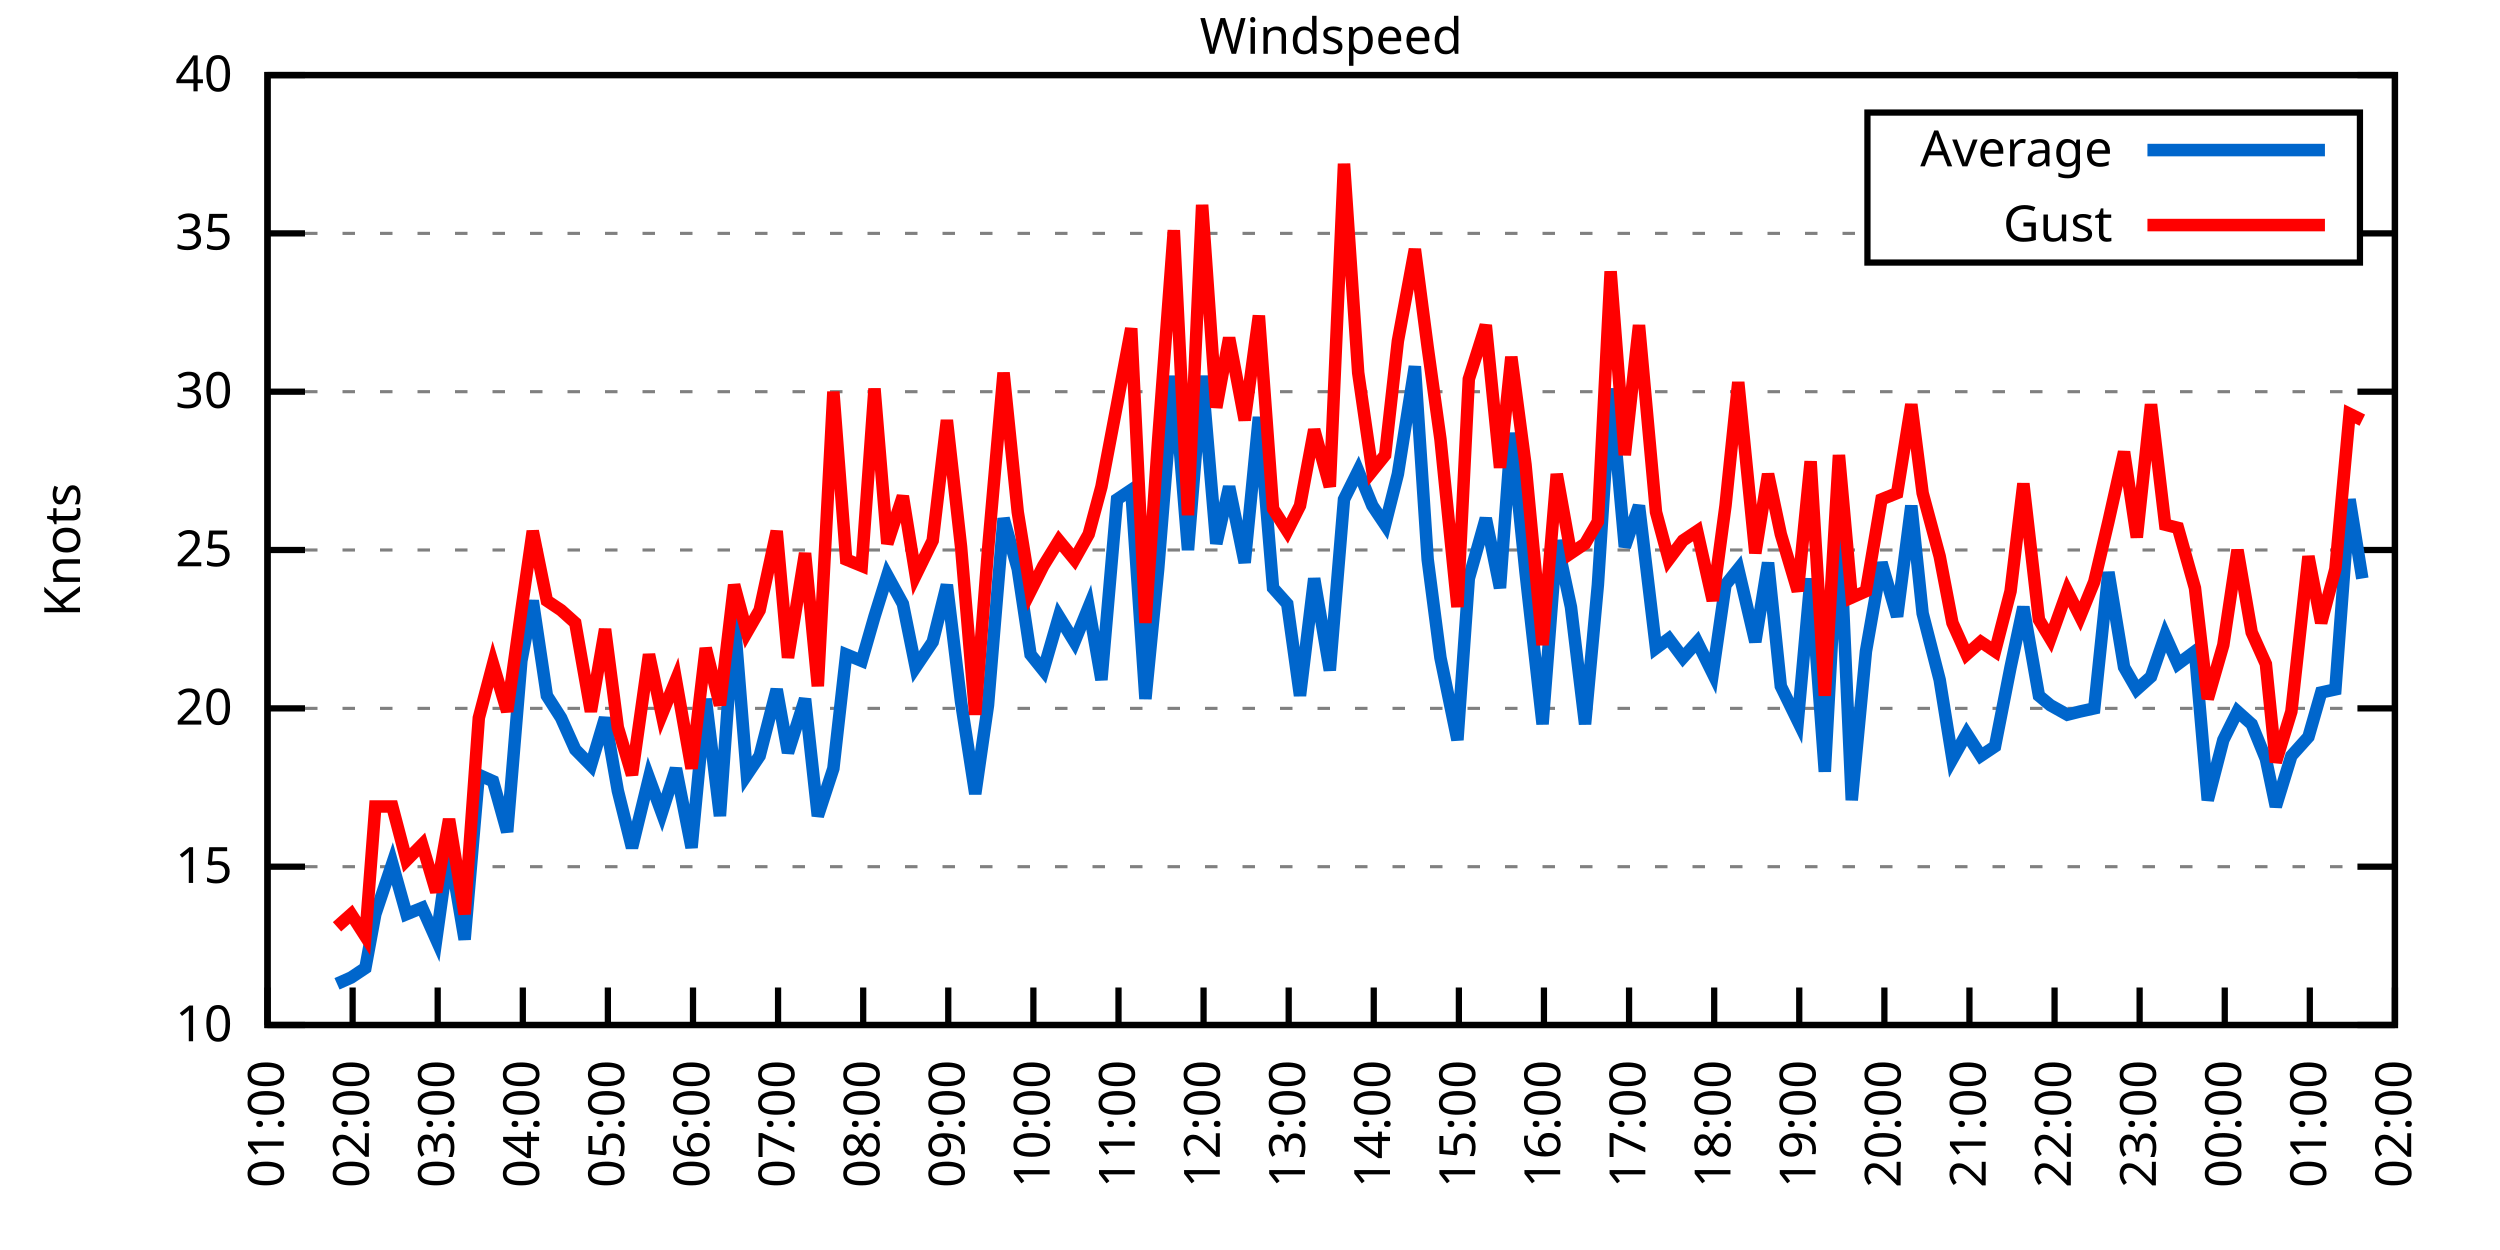
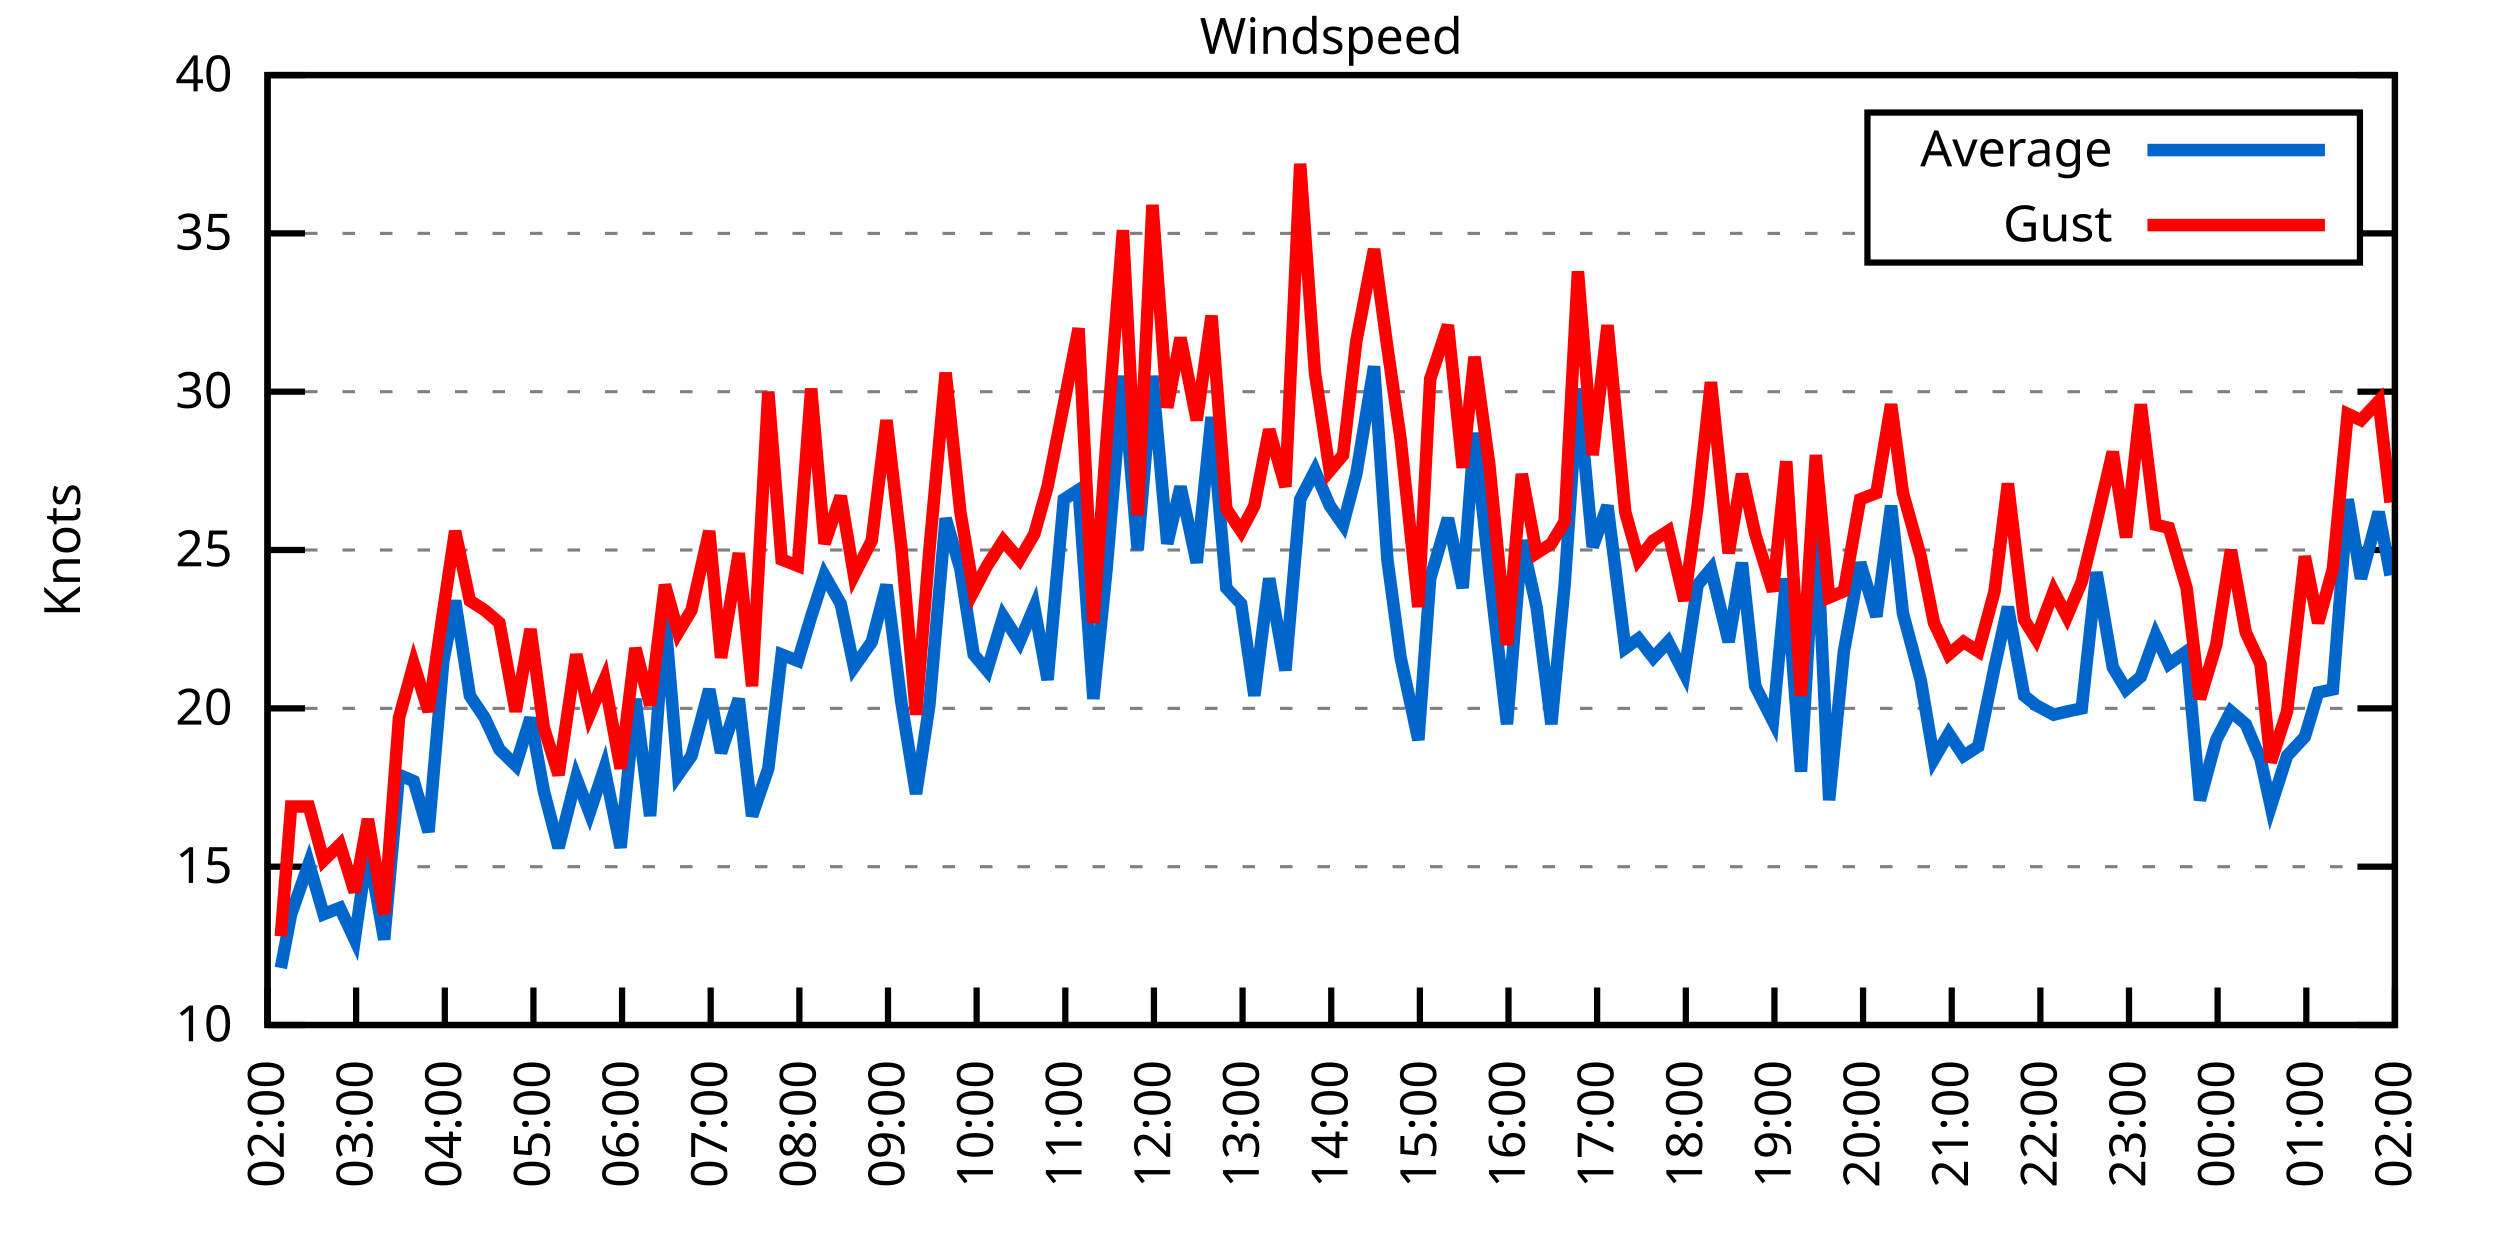
<svg xmlns="http://www.w3.org/2000/svg" xmlns:xlink="http://www.w3.org/1999/xlink" width="400" height="200" viewBox="0 0 400 200">
  <g id="gnuplot_canvas">
    <rect x="0" y="0" width="400" height="200" fill="none" />
    <defs>
      <circle id="gpDot" r="0.5" stroke-width="0.5" stroke="currentColor" />
      <path id="gpPt0" stroke-width="0.333" stroke="currentColor" d="M-1,0 h2 M0,-1 v2" />
      <path id="gpPt1" stroke-width="0.333" stroke="currentColor" d="M-1,-1 L1,1 M1,-1 L-1,1" />
      <path id="gpPt2" stroke-width="0.333" stroke="currentColor" d="M-1,0 L1,0 M0,-1 L0,1 M-1,-1 L1,1 M-1,1 L1,-1" />
      <rect id="gpPt3" stroke-width="0.333" stroke="currentColor" x="-1" y="-1" width="2" height="2" />
      <rect id="gpPt4" stroke-width="0.333" stroke="currentColor" fill="currentColor" x="-1" y="-1" width="2" height="2" />
      <circle id="gpPt5" stroke-width="0.333" stroke="currentColor" cx="0" cy="0" r="1" />
      <use xlink:href="#gpPt5" id="gpPt6" fill="currentColor" stroke="none" />
      <path id="gpPt7" stroke-width="0.333" stroke="currentColor" d="M0,-1.33 L-1.33,0.67 L1.33,0.67 z" />
      <use xlink:href="#gpPt7" id="gpPt8" fill="currentColor" stroke="none" />
      <use xlink:href="#gpPt7" id="gpPt9" stroke="currentColor" transform="rotate(180)" />
      <use xlink:href="#gpPt9" id="gpPt10" fill="currentColor" stroke="none" />
      <use xlink:href="#gpPt3" id="gpPt11" stroke="currentColor" transform="rotate(45)" />
      <use xlink:href="#gpPt11" id="gpPt12" fill="currentColor" stroke="none" />
      <path id="gpPt13" stroke-width="0.333" stroke="currentColor" d="M0,1.330 L1.265,0.411 L0.782,-1.067 L-0.782,-1.076 L-1.265,0.411 z" />
      <use xlink:href="#gpPt13" id="gpPt14" fill="currentColor" stroke="none" />
      <filter id="textbox" filterUnits="objectBoundingBox" x="0" y="0" height="1" width="1">
        <feFlood flood-color="white" flood-opacity="1" result="bgnd" />
        <feComposite in="SourceGraphic" in2="bgnd" operator="atop" />
      </filter>
      <filter id="greybox" filterUnits="objectBoundingBox" x="0" y="0" height="1" width="1">
        <feFlood flood-color="lightgrey" flood-opacity="1" result="grey" />
        <feComposite in="SourceGraphic" in2="grey" operator="atop" />
      </filter>
    </defs>
    <g fill="none" color="white" stroke="currentColor" stroke-width="1.00" stroke-linecap="butt" stroke-linejoin="miter">
</g>
    <g fill="none" color="black" stroke="currentColor" stroke-width="1.00" stroke-linecap="butt" stroke-linejoin="miter">
      <g stroke="none" shape-rendering="crispEdges">
        <polygon fill="rgb(255, 255, 255)" points="42.80,164.00 383.18,164.00 383.18,12.02 42.80,12.02 " />
      </g>
    </g>
    <g fill="none" color="black" stroke="currentColor" stroke-width="1.00" stroke-linecap="butt" stroke-linejoin="miter">
</g>
    <g fill="none" color="black" stroke="black" stroke-width="0.50" stroke-linecap="butt" stroke-linejoin="miter">
</g>
    <g fill="none" color="gray" stroke="currentColor" stroke-width="0.50" stroke-linecap="butt" stroke-linejoin="miter">
      <path stroke="gray" stroke-dasharray="2,4" class="gridline" d="M42.80,164.00 L383.19,164.00  " />
    </g>
    <g fill="none" color="gray" stroke="gray" stroke-width="1.00" stroke-linecap="butt" stroke-linejoin="miter">
</g>
    <g fill="none" color="black" stroke="currentColor" stroke-width="1.00" stroke-linecap="butt" stroke-linejoin="miter">
      <path stroke="black" d="M42.80,164.00 L48.80,164.00 M383.19,164.00 L377.19,164.00  " />
      <g transform="translate(37.20,166.60)" stroke="none" fill="black" font-family="Sans" font-size="8.00" text-anchor="end">
        <text>
          <tspan font-family="Sans"> 10</tspan>
        </text>
      </g>
    </g>
    <g fill="none" color="black" stroke="currentColor" stroke-width="1.00" stroke-linecap="butt" stroke-linejoin="miter">
</g>
    <g fill="none" color="black" stroke="black" stroke-width="0.50" stroke-linecap="butt" stroke-linejoin="miter">
</g>
    <g fill="none" color="gray" stroke="currentColor" stroke-width="0.50" stroke-linecap="butt" stroke-linejoin="miter">
      <path stroke="gray" stroke-dasharray="2,4" class="gridline" d="M42.80,138.67 L383.19,138.67  " />
    </g>
    <g fill="none" color="gray" stroke="gray" stroke-width="1.00" stroke-linecap="butt" stroke-linejoin="miter">
</g>
    <g fill="none" color="black" stroke="currentColor" stroke-width="1.00" stroke-linecap="butt" stroke-linejoin="miter">
      <path stroke="black" d="M42.80,138.67 L48.80,138.67 M383.19,138.67 L377.19,138.67  " />
      <g transform="translate(37.20,141.27)" stroke="none" fill="black" font-family="Sans" font-size="8.00" text-anchor="end">
        <text>
          <tspan font-family="Sans"> 15</tspan>
        </text>
      </g>
    </g>
    <g fill="none" color="black" stroke="currentColor" stroke-width="1.00" stroke-linecap="butt" stroke-linejoin="miter">
</g>
    <g fill="none" color="black" stroke="black" stroke-width="0.50" stroke-linecap="butt" stroke-linejoin="miter">
</g>
    <g fill="none" color="gray" stroke="currentColor" stroke-width="0.50" stroke-linecap="butt" stroke-linejoin="miter">
      <path stroke="gray" stroke-dasharray="2,4" class="gridline" d="M42.80,113.34 L383.19,113.34  " />
    </g>
    <g fill="none" color="gray" stroke="gray" stroke-width="1.00" stroke-linecap="butt" stroke-linejoin="miter">
</g>
    <g fill="none" color="black" stroke="currentColor" stroke-width="1.00" stroke-linecap="butt" stroke-linejoin="miter">
      <path stroke="black" d="M42.80,113.34 L48.80,113.34 M383.19,113.34 L377.19,113.34  " />
      <g transform="translate(37.20,115.94)" stroke="none" fill="black" font-family="Sans" font-size="8.00" text-anchor="end">
        <text>
          <tspan font-family="Sans"> 20</tspan>
        </text>
      </g>
    </g>
    <g fill="none" color="black" stroke="currentColor" stroke-width="1.00" stroke-linecap="butt" stroke-linejoin="miter">
</g>
    <g fill="none" color="black" stroke="black" stroke-width="0.50" stroke-linecap="butt" stroke-linejoin="miter">
</g>
    <g fill="none" color="gray" stroke="currentColor" stroke-width="0.50" stroke-linecap="butt" stroke-linejoin="miter">
      <path stroke="gray" stroke-dasharray="2,4" class="gridline" d="M42.80,88.00 L383.19,88.00  " />
    </g>
    <g fill="none" color="gray" stroke="gray" stroke-width="1.00" stroke-linecap="butt" stroke-linejoin="miter">
</g>
    <g fill="none" color="black" stroke="currentColor" stroke-width="1.00" stroke-linecap="butt" stroke-linejoin="miter">
      <path stroke="black" d="M42.80,88.00 L48.80,88.00 M383.19,88.00 L377.19,88.00  " />
      <g transform="translate(37.20,90.60)" stroke="none" fill="black" font-family="Sans" font-size="8.00" text-anchor="end">
        <text>
          <tspan font-family="Sans"> 25</tspan>
        </text>
      </g>
    </g>
    <g fill="none" color="black" stroke="currentColor" stroke-width="1.00" stroke-linecap="butt" stroke-linejoin="miter">
</g>
    <g fill="none" color="black" stroke="black" stroke-width="0.50" stroke-linecap="butt" stroke-linejoin="miter">
</g>
    <g fill="none" color="gray" stroke="currentColor" stroke-width="0.50" stroke-linecap="butt" stroke-linejoin="miter">
      <path stroke="gray" stroke-dasharray="2,4" class="gridline" d="M42.80,62.67 L383.19,62.67  " />
    </g>
    <g fill="none" color="gray" stroke="gray" stroke-width="1.00" stroke-linecap="butt" stroke-linejoin="miter">
</g>
    <g fill="none" color="black" stroke="currentColor" stroke-width="1.00" stroke-linecap="butt" stroke-linejoin="miter">
      <path stroke="black" d="M42.80,62.67 L48.80,62.67 M383.19,62.67 L377.19,62.67  " />
      <g transform="translate(37.20,65.27)" stroke="none" fill="black" font-family="Sans" font-size="8.00" text-anchor="end">
        <text>
          <tspan font-family="Sans"> 30</tspan>
        </text>
      </g>
    </g>
    <g fill="none" color="black" stroke="currentColor" stroke-width="1.00" stroke-linecap="butt" stroke-linejoin="miter">
</g>
    <g fill="none" color="black" stroke="black" stroke-width="0.50" stroke-linecap="butt" stroke-linejoin="miter">
</g>
    <g fill="none" color="gray" stroke="currentColor" stroke-width="0.50" stroke-linecap="butt" stroke-linejoin="miter">
      <path stroke="gray" stroke-dasharray="2,4" class="gridline" d="M42.80,37.34 L298.79,37.34 M377.59,37.34 L383.19,37.34  " />
    </g>
    <g fill="none" color="gray" stroke="gray" stroke-width="1.00" stroke-linecap="butt" stroke-linejoin="miter">
</g>
    <g fill="none" color="black" stroke="currentColor" stroke-width="1.00" stroke-linecap="butt" stroke-linejoin="miter">
      <path stroke="black" d="M42.80,37.34 L48.80,37.34 M383.19,37.34 L377.19,37.34  " />
      <g transform="translate(37.20,39.94)" stroke="none" fill="black" font-family="Sans" font-size="8.00" text-anchor="end">
        <text>
          <tspan font-family="Sans"> 35</tspan>
        </text>
      </g>
    </g>
    <g fill="none" color="black" stroke="currentColor" stroke-width="1.00" stroke-linecap="butt" stroke-linejoin="miter">
</g>
    <g fill="none" color="black" stroke="black" stroke-width="0.50" stroke-linecap="butt" stroke-linejoin="miter">
</g>
    <g fill="none" color="gray" stroke="currentColor" stroke-width="0.50" stroke-linecap="butt" stroke-linejoin="miter">
      <path stroke="gray" stroke-dasharray="2,4" class="gridline" d="M42.80,12.01 L383.19,12.01  " />
    </g>
    <g fill="none" color="gray" stroke="gray" stroke-width="1.00" stroke-linecap="butt" stroke-linejoin="miter">
</g>
    <g fill="none" color="black" stroke="currentColor" stroke-width="1.00" stroke-linecap="butt" stroke-linejoin="miter">
      <path stroke="black" d="M42.80,12.01 L48.80,12.01 M383.19,12.01 L377.19,12.01  " />
      <g transform="translate(37.20,14.61)" stroke="none" fill="black" font-family="Sans" font-size="8.00" text-anchor="end">
        <text>
          <tspan font-family="Sans"> 40</tspan>
        </text>
      </g>
    </g>
    <g fill="none" color="black" stroke="currentColor" stroke-width="1.00" stroke-linecap="butt" stroke-linejoin="miter">
      <path stroke="black" d="M42.80,164.00 L42.80,158.00  " />
      <g transform="translate(45.40,169.60) rotate(270.00)" stroke="none" fill="black" font-family="Sans" font-size="8.00" text-anchor="end">
        <text>
-           <tspan font-family="Sans">01:00</tspan>
-         </text>
-       </g>
-     </g>
-     <g fill="none" color="black" stroke="currentColor" stroke-width="1.00" stroke-linecap="butt" stroke-linejoin="miter">
-       <path stroke="black" d="M56.42,164.00 L56.42,158.00  " />
-       <g transform="translate(59.02,169.60) rotate(270.00)" stroke="none" fill="black" font-family="Sans" font-size="8.00" text-anchor="end">
-         <text>
          <tspan font-family="Sans">02:00</tspan>
        </text>
      </g>
    </g>
    <g fill="none" color="black" stroke="currentColor" stroke-width="1.00" stroke-linecap="butt" stroke-linejoin="miter">
-       <path stroke="black" d="M70.03,164.00 L70.03,158.00  " />
-       <g transform="translate(72.63,169.60) rotate(270.00)" stroke="none" fill="black" font-family="Sans" font-size="8.00" text-anchor="end">
+       <path stroke="black" d="M56.98,164.00 L56.98,158.00  " />
+       <g transform="translate(59.58,169.60) rotate(270.00)" stroke="none" fill="black" font-family="Sans" font-size="8.00" text-anchor="end">
        <text>
          <tspan font-family="Sans">03:00</tspan>
        </text>
      </g>
    </g>
    <g fill="none" color="black" stroke="currentColor" stroke-width="1.00" stroke-linecap="butt" stroke-linejoin="miter">
-       <path stroke="black" d="M83.65,164.00 L83.65,158.00  " />
-       <g transform="translate(86.25,169.60) rotate(270.00)" stroke="none" fill="black" font-family="Sans" font-size="8.00" text-anchor="end">
+       <path stroke="black" d="M71.17,164.00 L71.17,158.00  " />
+       <g transform="translate(73.77,169.60) rotate(270.00)" stroke="none" fill="black" font-family="Sans" font-size="8.00" text-anchor="end">
        <text>
          <tspan font-family="Sans">04:00</tspan>
        </text>
      </g>
    </g>
    <g fill="none" color="black" stroke="currentColor" stroke-width="1.00" stroke-linecap="butt" stroke-linejoin="miter">
-       <path stroke="black" d="M97.26,164.00 L97.26,158.00  " />
-       <g transform="translate(99.86,169.60) rotate(270.00)" stroke="none" fill="black" font-family="Sans" font-size="8.00" text-anchor="end">
+       <path stroke="black" d="M85.35,164.00 L85.35,158.00  " />
+       <g transform="translate(87.95,169.60) rotate(270.00)" stroke="none" fill="black" font-family="Sans" font-size="8.00" text-anchor="end">
        <text>
          <tspan font-family="Sans">05:00</tspan>
        </text>
      </g>
    </g>
    <g fill="none" color="black" stroke="currentColor" stroke-width="1.00" stroke-linecap="butt" stroke-linejoin="miter">
-       <path stroke="black" d="M110.88,164.00 L110.88,158.00  " />
-       <g transform="translate(113.48,169.60) rotate(270.00)" stroke="none" fill="black" font-family="Sans" font-size="8.00" text-anchor="end">
+       <path stroke="black" d="M99.53,164.00 L99.53,158.00  " />
+       <g transform="translate(102.13,169.60) rotate(270.00)" stroke="none" fill="black" font-family="Sans" font-size="8.00" text-anchor="end">
        <text>
          <tspan font-family="Sans">06:00</tspan>
        </text>
      </g>
    </g>
    <g fill="none" color="black" stroke="currentColor" stroke-width="1.00" stroke-linecap="butt" stroke-linejoin="miter">
-       <path stroke="black" d="M124.49,164.00 L124.49,158.00  " />
-       <g transform="translate(127.09,169.60) rotate(270.00)" stroke="none" fill="black" font-family="Sans" font-size="8.00" text-anchor="end">
+       <path stroke="black" d="M113.71,164.00 L113.71,158.00  " />
+       <g transform="translate(116.31,169.60) rotate(270.00)" stroke="none" fill="black" font-family="Sans" font-size="8.00" text-anchor="end">
        <text>
          <tspan font-family="Sans">07:00</tspan>
        </text>
      </g>
    </g>
    <g fill="none" color="black" stroke="currentColor" stroke-width="1.00" stroke-linecap="butt" stroke-linejoin="miter">
-       <path stroke="black" d="M138.11,164.00 L138.11,158.00  " />
-       <g transform="translate(140.71,169.60) rotate(270.00)" stroke="none" fill="black" font-family="Sans" font-size="8.00" text-anchor="end">
+       <path stroke="black" d="M127.90,164.00 L127.90,158.00  " />
+       <g transform="translate(130.50,169.60) rotate(270.00)" stroke="none" fill="black" font-family="Sans" font-size="8.00" text-anchor="end">
        <text>
          <tspan font-family="Sans">08:00</tspan>
        </text>
      </g>
    </g>
    <g fill="none" color="black" stroke="currentColor" stroke-width="1.00" stroke-linecap="butt" stroke-linejoin="miter">
-       <path stroke="black" d="M151.72,164.00 L151.72,158.00  " />
-       <g transform="translate(154.32,169.60) rotate(270.00)" stroke="none" fill="black" font-family="Sans" font-size="8.00" text-anchor="end">
+       <path stroke="black" d="M142.08,164.00 L142.08,158.00  " />
+       <g transform="translate(144.68,169.60) rotate(270.00)" stroke="none" fill="black" font-family="Sans" font-size="8.00" text-anchor="end">
        <text>
          <tspan font-family="Sans">09:00</tspan>
        </text>
      </g>
    </g>
    <g fill="none" color="black" stroke="currentColor" stroke-width="1.00" stroke-linecap="butt" stroke-linejoin="miter">
-       <path stroke="black" d="M165.34,164.00 L165.34,158.00  " />
-       <g transform="translate(167.94,169.60) rotate(270.00)" stroke="none" fill="black" font-family="Sans" font-size="8.00" text-anchor="end">
+       <path stroke="black" d="M156.26,164.00 L156.26,158.00  " />
+       <g transform="translate(158.86,169.60) rotate(270.00)" stroke="none" fill="black" font-family="Sans" font-size="8.00" text-anchor="end">
        <text>
          <tspan font-family="Sans">10:00</tspan>
        </text>
      </g>
    </g>
    <g fill="none" color="black" stroke="currentColor" stroke-width="1.00" stroke-linecap="butt" stroke-linejoin="miter">
-       <path stroke="black" d="M178.96,164.00 L178.96,158.00  " />
-       <g transform="translate(181.56,169.60) rotate(270.00)" stroke="none" fill="black" font-family="Sans" font-size="8.00" text-anchor="end">
+       <path stroke="black" d="M170.45,164.00 L170.45,158.00  " />
+       <g transform="translate(173.05,169.60) rotate(270.00)" stroke="none" fill="black" font-family="Sans" font-size="8.00" text-anchor="end">
        <text>
          <tspan font-family="Sans">11:00</tspan>
        </text>
      </g>
    </g>
    <g fill="none" color="black" stroke="currentColor" stroke-width="1.00" stroke-linecap="butt" stroke-linejoin="miter">
-       <path stroke="black" d="M192.57,164.00 L192.57,158.00  " />
-       <g transform="translate(195.17,169.60) rotate(270.00)" stroke="none" fill="black" font-family="Sans" font-size="8.00" text-anchor="end">
+       <path stroke="black" d="M184.63,164.00 L184.63,158.00  " />
+       <g transform="translate(187.23,169.60) rotate(270.00)" stroke="none" fill="black" font-family="Sans" font-size="8.00" text-anchor="end">
        <text>
          <tspan font-family="Sans">12:00</tspan>
        </text>
      </g>
    </g>
    <g fill="none" color="black" stroke="currentColor" stroke-width="1.00" stroke-linecap="butt" stroke-linejoin="miter">
-       <path stroke="black" d="M206.19,164.00 L206.19,158.00  " />
-       <g transform="translate(208.79,169.60) rotate(270.00)" stroke="none" fill="black" font-family="Sans" font-size="8.00" text-anchor="end">
+       <path stroke="black" d="M198.81,164.00 L198.81,158.00  " />
+       <g transform="translate(201.41,169.60) rotate(270.00)" stroke="none" fill="black" font-family="Sans" font-size="8.00" text-anchor="end">
        <text>
          <tspan font-family="Sans">13:00</tspan>
        </text>
      </g>
    </g>
    <g fill="none" color="black" stroke="currentColor" stroke-width="1.00" stroke-linecap="butt" stroke-linejoin="miter">
-       <path stroke="black" d="M219.80,164.00 L219.80,158.00  " />
-       <g transform="translate(222.40,169.60) rotate(270.00)" stroke="none" fill="black" font-family="Sans" font-size="8.00" text-anchor="end">
+       <path stroke="black" d="M213.00,164.00 L213.00,158.00  " />
+       <g transform="translate(215.60,169.60) rotate(270.00)" stroke="none" fill="black" font-family="Sans" font-size="8.00" text-anchor="end">
        <text>
          <tspan font-family="Sans">14:00</tspan>
        </text>
      </g>
    </g>
    <g fill="none" color="black" stroke="currentColor" stroke-width="1.00" stroke-linecap="butt" stroke-linejoin="miter">
-       <path stroke="black" d="M233.42,164.00 L233.42,158.00  " />
-       <g transform="translate(236.02,169.60) rotate(270.00)" stroke="none" fill="black" font-family="Sans" font-size="8.00" text-anchor="end">
+       <path stroke="black" d="M227.18,164.00 L227.18,158.00  " />
+       <g transform="translate(229.78,169.60) rotate(270.00)" stroke="none" fill="black" font-family="Sans" font-size="8.00" text-anchor="end">
        <text>
          <tspan font-family="Sans">15:00</tspan>
        </text>
      </g>
    </g>
    <g fill="none" color="black" stroke="currentColor" stroke-width="1.00" stroke-linecap="butt" stroke-linejoin="miter">
-       <path stroke="black" d="M247.03,164.00 L247.03,158.00  " />
-       <g transform="translate(249.63,169.60) rotate(270.00)" stroke="none" fill="black" font-family="Sans" font-size="8.00" text-anchor="end">
+       <path stroke="black" d="M241.36,164.00 L241.36,158.00  " />
+       <g transform="translate(243.96,169.60) rotate(270.00)" stroke="none" fill="black" font-family="Sans" font-size="8.00" text-anchor="end">
        <text>
          <tspan font-family="Sans">16:00</tspan>
        </text>
      </g>
    </g>
    <g fill="none" color="black" stroke="currentColor" stroke-width="1.00" stroke-linecap="butt" stroke-linejoin="miter">
-       <path stroke="black" d="M260.65,164.00 L260.65,158.00  " />
-       <g transform="translate(263.25,169.60) rotate(270.00)" stroke="none" fill="black" font-family="Sans" font-size="8.00" text-anchor="end">
+       <path stroke="black" d="M255.54,164.00 L255.54,158.00  " />
+       <g transform="translate(258.14,169.60) rotate(270.00)" stroke="none" fill="black" font-family="Sans" font-size="8.00" text-anchor="end">
        <text>
          <tspan font-family="Sans">17:00</tspan>
        </text>
      </g>
    </g>
    <g fill="none" color="black" stroke="currentColor" stroke-width="1.00" stroke-linecap="butt" stroke-linejoin="miter">
-       <path stroke="black" d="M274.27,164.00 L274.27,158.00  " />
-       <g transform="translate(276.87,169.60) rotate(270.00)" stroke="none" fill="black" font-family="Sans" font-size="8.00" text-anchor="end">
+       <path stroke="black" d="M269.73,164.00 L269.73,158.00  " />
+       <g transform="translate(272.33,169.60) rotate(270.00)" stroke="none" fill="black" font-family="Sans" font-size="8.00" text-anchor="end">
        <text>
          <tspan font-family="Sans">18:00</tspan>
        </text>
      </g>
    </g>
    <g fill="none" color="black" stroke="currentColor" stroke-width="1.00" stroke-linecap="butt" stroke-linejoin="miter">
-       <path stroke="black" d="M287.88,164.00 L287.88,158.00  " />
-       <g transform="translate(290.48,169.60) rotate(270.00)" stroke="none" fill="black" font-family="Sans" font-size="8.00" text-anchor="end">
+       <path stroke="black" d="M283.91,164.00 L283.91,158.00  " />
+       <g transform="translate(286.51,169.60) rotate(270.00)" stroke="none" fill="black" font-family="Sans" font-size="8.00" text-anchor="end">
        <text>
          <tspan font-family="Sans">19:00</tspan>
        </text>
      </g>
    </g>
    <g fill="none" color="black" stroke="currentColor" stroke-width="1.00" stroke-linecap="butt" stroke-linejoin="miter">
-       <path stroke="black" d="M301.50,164.00 L301.50,158.00  " />
-       <g transform="translate(304.10,169.60) rotate(270.00)" stroke="none" fill="black" font-family="Sans" font-size="8.00" text-anchor="end">
+       <path stroke="black" d="M298.09,164.00 L298.09,158.00  " />
+       <g transform="translate(300.69,169.60) rotate(270.00)" stroke="none" fill="black" font-family="Sans" font-size="8.00" text-anchor="end">
        <text>
          <tspan font-family="Sans">20:00</tspan>
        </text>
      </g>
    </g>
    <g fill="none" color="black" stroke="currentColor" stroke-width="1.00" stroke-linecap="butt" stroke-linejoin="miter">
-       <path stroke="black" d="M315.11,164.00 L315.11,158.00  " />
-       <g transform="translate(317.71,169.60) rotate(270.00)" stroke="none" fill="black" font-family="Sans" font-size="8.00" text-anchor="end">
+       <path stroke="black" d="M312.28,164.00 L312.28,158.00  " />
+       <g transform="translate(314.88,169.60) rotate(270.00)" stroke="none" fill="black" font-family="Sans" font-size="8.00" text-anchor="end">
        <text>
          <tspan font-family="Sans">21:00</tspan>
        </text>
      </g>
    </g>
    <g fill="none" color="black" stroke="currentColor" stroke-width="1.00" stroke-linecap="butt" stroke-linejoin="miter">
-       <path stroke="black" d="M328.73,164.00 L328.73,158.00  " />
-       <g transform="translate(331.33,169.60) rotate(270.00)" stroke="none" fill="black" font-family="Sans" font-size="8.00" text-anchor="end">
+       <path stroke="black" d="M326.46,164.00 L326.46,158.00  " />
+       <g transform="translate(329.06,169.60) rotate(270.00)" stroke="none" fill="black" font-family="Sans" font-size="8.00" text-anchor="end">
        <text>
          <tspan font-family="Sans">22:00</tspan>
        </text>
      </g>
    </g>
    <g fill="none" color="black" stroke="currentColor" stroke-width="1.00" stroke-linecap="butt" stroke-linejoin="miter">
-       <path stroke="black" d="M342.34,164.00 L342.34,158.00  " />
-       <g transform="translate(344.94,169.60) rotate(270.00)" stroke="none" fill="black" font-family="Sans" font-size="8.00" text-anchor="end">
+       <path stroke="black" d="M340.64,164.00 L340.64,158.00  " />
+       <g transform="translate(343.24,169.60) rotate(270.00)" stroke="none" fill="black" font-family="Sans" font-size="8.00" text-anchor="end">
        <text>
          <tspan font-family="Sans">23:00</tspan>
        </text>
      </g>
    </g>
    <g fill="none" color="black" stroke="currentColor" stroke-width="1.00" stroke-linecap="butt" stroke-linejoin="miter">
-       <path stroke="black" d="M355.96,164.00 L355.96,158.00  " />
-       <g transform="translate(358.56,169.60) rotate(270.00)" stroke="none" fill="black" font-family="Sans" font-size="8.00" text-anchor="end">
+       <path stroke="black" d="M354.82,164.00 L354.82,158.00  " />
+       <g transform="translate(357.42,169.60) rotate(270.00)" stroke="none" fill="black" font-family="Sans" font-size="8.00" text-anchor="end">
        <text>
          <tspan font-family="Sans">00:00</tspan>
        </text>
      </g>
    </g>
    <g fill="none" color="black" stroke="currentColor" stroke-width="1.00" stroke-linecap="butt" stroke-linejoin="miter">
-       <path stroke="black" d="M369.57,164.00 L369.57,158.00  " />
-       <g transform="translate(372.17,169.60) rotate(270.00)" stroke="none" fill="black" font-family="Sans" font-size="8.00" text-anchor="end">
+       <path stroke="black" d="M369.01,164.00 L369.01,158.00  " />
+       <g transform="translate(371.61,169.60) rotate(270.00)" stroke="none" fill="black" font-family="Sans" font-size="8.00" text-anchor="end">
        <text>
          <tspan font-family="Sans">01:00</tspan>
        </text>
      </g>
    </g>
    <g fill="none" color="black" stroke="currentColor" stroke-width="1.00" stroke-linecap="butt" stroke-linejoin="miter">
      <path stroke="black" d="M383.19,164.00 L383.19,158.00  " />
      <g transform="translate(385.79,169.60) rotate(270.00)" stroke="none" fill="black" font-family="Sans" font-size="8.00" text-anchor="end">
        <text>
          <tspan font-family="Sans">02:00</tspan>
        </text>
      </g>
    </g>
    <g fill="none" color="black" stroke="currentColor" stroke-width="1.00" stroke-linecap="butt" stroke-linejoin="miter">
</g>
    <g fill="none" color="black" stroke="currentColor" stroke-width="1.00" stroke-linecap="butt" stroke-linejoin="miter">
      <path stroke="black" d="M42.80,12.01 L42.80,164.00 L383.19,164.00 L383.19,12.01 L42.80,12.01 Z  " />
    </g>
    <g fill="none" color="black" stroke="currentColor" stroke-width="1.00" stroke-linecap="butt" stroke-linejoin="miter">
</g>
    <g fill="none" color="black" stroke="currentColor" stroke-width="1.00" stroke-linecap="butt" stroke-linejoin="miter">
      <path stroke="black" d="M298.79,42.01 L298.79,18.01 L377.59,18.01 L377.59,42.01 L298.79,42.01 Z  " />
    </g>
    <g id="Windspeed_plot_1">
      <g fill="none" color="white" stroke="black" stroke-width="2.00" stroke-linecap="butt" stroke-linejoin="miter">
</g>
      <g fill="none" color="black" stroke="currentColor" stroke-width="2.00" stroke-linecap="butt" stroke-linejoin="miter">
        <g transform="translate(337.99,26.61)" stroke="none" fill="black" font-family="Sans" font-size="8.00" text-anchor="end">
          <text>
            <tspan font-family="Sans">Average</tspan>
          </text>
        </g>
      </g>
      <g fill="none" color="black" stroke="currentColor" stroke-width="2.00" stroke-linecap="butt" stroke-linejoin="miter">
-         <path stroke="rgb(  0, 102, 204)" d="M343.59,24.01 L371.99,24.01 M53.92,157.41 L56.19,156.40 L58.46,154.88 L60.05,146.27 L62.77,138.16 L65.04,146.27   L67.54,145.25 L69.80,150.32 L71.85,135.63 L74.34,150.32 L76.61,123.98 L78.88,124.99 L81.15,133.10 L83.42,105.74   L85.24,96.11 L87.50,111.31 L89.77,114.86 L92.04,119.92 L94.54,122.46 L96.81,114.86 L98.85,126.51 L101.12,135.63   L103.84,124.48 L105.89,130.06 L108.15,122.96 L110.65,135.63 L112.92,111.82 L115.19,130.56 L117.46,98.64 L119.50,123.98   L121.54,120.94 L124.27,110.30 L126.08,120.43 L128.81,111.82 L130.85,130.56 L133.34,122.96 L135.39,104.72 L137.88,105.74   L139.92,98.64 L141.97,92.06 L144.46,96.62 L146.51,106.75 L149.23,102.70 L151.50,93.58 L153.77,112.32 L156.04,127.02   L158.08,112.83 L160.57,82.94 L162.84,91.04 L164.89,104.72 L166.93,107.26 L169.43,98.64 L171.92,102.70 L174.19,97.12   L176.23,108.78 L178.73,79.90 L181.00,78.38 L183.27,111.82 L185.31,91.04 L187.81,60.14 L190.08,88.00 L192.34,60.14   L194.61,86.99 L196.66,77.87 L199.15,90.03 L201.42,66.73 L203.69,94.08 L205.96,96.62 L208.00,111.31 L210.27,92.56   L212.77,107.26 L215.04,79.90 L217.31,75.34 L219.58,80.91 L221.62,83.95 L223.66,75.85 L226.38,58.62 L228.43,89.52   L230.47,105.23 L233.19,118.40 L235.01,92.56 L237.73,82.94 L240.00,94.08 L241.81,69.26 L244.08,91.55 L246.81,115.87   L249.08,86.49 L251.35,97.12 L253.61,115.87 L255.66,93.58 L257.70,62.17 L259.97,87.50 L262.24,80.91 L264.96,103.71   L267.00,102.19 L269.27,105.23 L271.54,102.70 L274.04,107.76 L276.08,93.58 L278.12,91.04 L280.85,102.70 L282.89,90.03   L284.93,109.79 L287.65,115.36 L289.70,92.56 L291.97,123.47 L294.23,81.93 L296.28,128.03 L298.55,104.22 L301.04,90.03   L303.54,98.64 L305.81,80.91 L307.62,98.14 L310.35,108.78 L312.39,121.44 L314.66,117.39 L316.93,120.94 L319.20,119.42   L321.69,106.75 L323.74,97.12 L326.23,111.31 L328.05,112.83 L330.77,114.35 L332.81,113.84 L335.08,113.34 L337.35,91.55   L339.85,106.75 L341.89,110.30 L344.16,108.27 L346.43,101.68 L348.47,106.24 L351.19,104.22 L353.24,128.03 L355.73,118.40   L358.00,113.84 L360.27,115.87 L362.54,121.44 L364.13,129.04 L366.62,120.94 L369.35,117.90 L371.39,110.80 L373.66,110.30   L375.93,79.90 L377.97,92.56  " />
+         <path stroke="rgb(  0, 102, 204)" d="M343.59,24.01 L371.99,24.01 M44.93,154.88 L46.58,146.27 L49.42,138.16 L51.78,146.27 L54.38,145.25 L56.75,150.32   L58.87,135.63 L61.47,150.32 L63.84,123.98 L66.20,124.99 L68.57,133.10 L70.93,105.74 L72.82,96.11 L75.18,111.31   L77.55,114.86 L79.91,119.92 L82.51,122.46 L84.88,114.86 L87.00,126.51 L89.37,135.63 L92.20,124.48 L94.33,130.06   L96.70,122.96 L99.30,135.63 L101.66,111.82 L104.02,130.56 L106.39,98.64 L108.51,123.98 L110.64,120.94 L113.48,110.30   L115.37,120.43 L118.21,111.82 L120.33,130.56 L122.93,122.96 L125.06,104.72 L127.66,105.74 L129.79,98.64 L131.92,92.06   L134.52,96.62 L136.64,106.75 L139.48,102.70 L141.84,93.58 L144.21,112.32 L146.57,127.02 L148.70,112.83 L151.30,82.94   L153.66,91.04 L155.79,104.72 L157.92,107.26 L160.52,98.64 L163.12,102.70 L165.48,97.12 L167.61,108.78 L170.21,79.90   L172.57,78.38 L174.94,111.82 L177.06,91.04 L179.67,60.14 L182.03,88.00 L184.39,60.14 L186.76,86.99 L188.88,77.87   L191.48,90.03 L193.85,66.73 L196.21,94.08 L198.58,96.62 L200.70,111.31 L203.07,92.56 L205.67,107.26 L208.03,79.90   L210.39,75.34 L212.76,80.91 L214.89,83.95 L217.01,75.85 L219.85,58.62 L221.98,89.52 L224.10,105.23 L226.94,118.40   L228.83,92.56 L231.67,82.94 L234.03,94.08 L235.92,69.26 L238.29,91.55 L241.12,115.87 L243.49,86.49 L245.85,97.12   L248.22,115.87 L250.34,93.58 L252.47,62.17 L254.83,87.50 L257.20,80.91 L260.04,103.71 L262.16,102.19 L264.53,105.23   L266.89,102.70 L269.49,107.76 L271.62,93.58 L273.75,91.04 L276.58,102.70 L278.71,90.03 L280.84,109.79 L283.67,115.36   L285.80,92.56 L288.16,123.47 L290.53,81.93 L292.66,128.03 L295.02,104.22 L297.62,90.03 L300.22,98.64 L302.58,80.91   L304.47,98.14 L307.31,108.78 L309.44,121.44 L311.80,117.39 L314.17,120.94 L316.53,119.42 L319.13,106.75 L321.26,97.12   L323.86,111.31 L325.75,112.83 L328.59,114.35 L330.71,113.84 L333.08,113.34 L335.44,91.55 L338.04,106.75 L340.17,110.30   L342.53,108.27 L344.90,101.68 L347.02,106.24 L349.86,104.22 L351.99,128.03 L354.59,118.40 L356.95,113.84 L359.32,115.87   L361.68,121.44 L363.33,129.04 L365.93,120.94 L368.77,117.90 L370.90,110.80 L373.26,110.30 L375.63,79.90 L377.75,92.56   L380.59,81.93 L382.48,92.06  " />
      </g>
    </g>
    <g id="Windspeed_plot_2">
      <g fill="none" color="black" stroke="currentColor" stroke-width="2.00" stroke-linecap="butt" stroke-linejoin="miter">
        <g transform="translate(337.99,38.61)" stroke="none" fill="black" font-family="Sans" font-size="8.00" text-anchor="end">
          <text>
            <tspan font-family="Sans">Gust</tspan>
          </text>
        </g>
      </g>
      <g fill="none" color="black" stroke="currentColor" stroke-width="2.00" stroke-linecap="butt" stroke-linejoin="miter">
-         <path stroke="rgb(255,   0,   0)" d="M343.59,36.01 L371.99,36.01 M53.92,148.29 L56.19,146.27 L58.46,149.81 L60.05,129.04 L62.77,129.04 L65.04,137.66   L67.54,135.12 L69.80,142.72 L71.85,131.07 L74.34,146.27 L76.61,114.86 L78.88,106.24 L81.15,113.84 L83.42,97.63   L85.24,84.97 L87.50,96.11 L89.77,97.63 L92.04,99.66 L94.54,113.84 L96.81,100.67 L98.85,116.38 L101.12,123.98   L103.84,104.72 L105.89,114.35 L108.15,108.78 L110.65,122.96 L112.92,103.71 L115.19,112.83 L117.46,93.58 L119.50,101.18   L121.54,97.63 L124.27,84.97 L126.08,105.23 L128.81,88.51 L130.85,109.79 L133.34,62.67 L135.39,89.52 L137.88,90.54   L139.92,62.17 L141.97,86.99 L144.46,79.39 L146.51,92.06 L149.23,86.49 L151.50,67.23 L153.77,87.50 L156.04,114.35   L158.08,88.00 L160.57,59.63 L162.84,81.93 L164.89,94.59 L166.93,90.54 L169.43,86.49 L171.92,89.52 L174.19,85.47   L176.23,77.87 L178.73,64.70 L181.00,52.54 L183.27,99.66 L185.31,70.27 L187.81,36.84 L190.08,82.43 L192.34,32.78   L194.61,65.21 L196.66,54.06 L199.15,67.23 L201.42,50.51 L203.69,81.42 L205.96,84.97 L208.00,80.91 L210.27,68.75   L212.77,77.87 L215.04,26.20 L217.31,59.63 L219.58,75.34 L221.62,72.81 L223.66,54.57 L226.38,39.87 L228.43,55.58   L230.47,70.27 L233.19,97.12 L235.01,60.65 L237.73,52.03 L240.00,74.83 L241.81,57.10 L244.08,74.33 L246.81,103.20   L249.08,75.85 L251.35,88.51 L253.61,86.99 L255.66,83.45 L257.70,43.42 L259.97,72.81 L262.24,52.03 L264.96,81.93   L267.00,89.52 L269.27,86.49 L271.54,84.97 L274.04,96.11 L276.08,80.91 L278.12,61.15 L280.85,88.51 L282.89,75.85   L284.93,85.47 L287.65,94.59 L289.70,73.82 L291.97,111.31 L294.23,72.81 L296.28,95.60 L298.55,94.59 L301.04,79.90   L303.54,78.89 L305.81,64.70 L307.62,78.89 L310.35,89.02 L312.39,99.66 L314.66,104.72 L316.93,102.70 L319.20,104.22   L321.69,94.59 L323.74,77.37 L326.23,99.15 L328.05,102.19 L330.77,94.59 L332.81,98.64 L335.08,93.07 L337.35,83.45   L339.85,72.30 L341.89,85.98 L344.16,64.70 L346.43,83.95 L348.47,84.46 L351.19,94.08 L353.24,111.82 L355.73,103.20   L358.00,88.00 L360.27,101.18 L362.54,106.24 L364.13,121.95 L366.62,113.84 L369.35,89.02 L371.39,99.66 L373.66,91.04   L375.93,66.22 L377.97,67.23  " />
+         <path stroke="rgb(255,   0,   0)" d="M343.59,36.01 L371.99,36.01 M44.93,149.81 L46.58,129.04 L49.42,129.04 L51.78,137.66 L54.38,135.12 L56.75,142.72   L58.87,131.07 L61.47,146.27 L63.84,114.86 L66.20,106.24 L68.57,113.84 L70.93,97.63 L72.82,84.97 L75.18,96.11   L77.55,97.63 L79.91,99.66 L82.51,113.84 L84.88,100.67 L87.00,116.38 L89.37,123.98 L92.20,104.72 L94.33,114.35   L96.70,108.78 L99.30,122.96 L101.66,103.71 L104.02,112.83 L106.39,93.58 L108.51,101.18 L110.64,97.63 L113.48,84.97   L115.37,105.23 L118.21,88.51 L120.33,109.79 L122.93,62.67 L125.06,89.52 L127.66,90.54 L129.79,62.17 L131.92,86.99   L134.52,79.39 L136.64,92.06 L139.48,86.49 L141.84,67.23 L144.21,87.50 L146.57,114.35 L148.70,88.00 L151.30,59.63   L153.66,81.93 L155.79,94.59 L157.92,90.54 L160.52,86.49 L163.12,89.52 L165.48,85.47 L167.61,77.87 L170.21,64.70   L172.57,52.54 L174.94,99.66 L177.06,70.27 L179.67,36.84 L182.03,82.43 L184.39,32.78 L186.76,65.21 L188.88,54.06   L191.48,67.23 L193.85,50.51 L196.21,81.42 L198.58,84.97 L200.70,80.91 L203.07,68.75 L205.67,77.87 L208.03,26.20   L210.39,59.63 L212.76,75.34 L214.89,72.81 L217.01,54.57 L219.85,39.87 L221.98,55.58 L224.10,70.27 L226.94,97.12   L228.83,60.65 L231.67,52.03 L234.03,74.83 L235.92,57.10 L238.29,74.33 L241.12,103.20 L243.49,75.85 L245.85,88.51   L248.22,86.99 L250.34,83.45 L252.47,43.42 L254.83,72.81 L257.20,52.03 L260.04,81.93 L262.16,89.52 L264.53,86.49   L266.89,84.97 L269.49,96.11 L271.62,80.91 L273.75,61.15 L276.58,88.51 L278.71,75.85 L280.84,85.47 L283.67,94.59   L285.80,73.82 L288.16,111.31 L290.53,72.81 L292.66,95.60 L295.02,94.59 L297.62,79.90 L300.22,78.89 L302.58,64.70   L304.47,78.89 L307.31,89.02 L309.44,99.66 L311.80,104.72 L314.17,102.70 L316.53,104.22 L319.13,94.59 L321.26,77.37   L323.86,99.15 L325.75,102.19 L328.59,94.59 L330.71,98.64 L333.08,93.07 L335.44,83.45 L338.04,72.30 L340.17,85.98   L342.53,64.70 L344.90,83.95 L347.02,84.46 L349.86,94.08 L351.99,111.82 L354.59,103.20 L356.95,88.00 L359.32,101.18   L361.68,106.24 L363.33,121.95 L365.93,113.84 L368.77,89.02 L370.90,99.66 L373.26,91.04 L375.63,66.22 L377.75,67.23   L380.59,64.19 L382.48,80.41  " />
      </g>
    </g>
    <g fill="none" color="black" stroke="currentColor" stroke-width="2.00" stroke-linecap="butt" stroke-linejoin="miter">
</g>
    <g fill="none" color="black" stroke="black" stroke-width="1.00" stroke-linecap="butt" stroke-linejoin="miter">
</g>
    <g fill="none" color="black" stroke="currentColor" stroke-width="1.00" stroke-linecap="butt" stroke-linejoin="miter">
      <path stroke="black" d="M42.80,12.01 L42.80,164.00 L383.19,164.00 L383.19,12.01 L42.80,12.01 Z  " />
      <g transform="translate(12.80,88.01) rotate(270.00)" stroke="none" fill="black" font-family="Sans" font-size="8.00" text-anchor="middle">
        <text>
          <tspan font-family="Sans">Knots</tspan>
        </text>
      </g>
    </g>
    <g fill="none" color="black" stroke="currentColor" stroke-width="1.00" stroke-linecap="butt" stroke-linejoin="miter">
</g>
    <g fill="none" color="black" stroke="currentColor" stroke-width="1.00" stroke-linecap="butt" stroke-linejoin="miter">
      <g transform="translate(212.99,8.61)" stroke="none" fill="black" font-family="Sans" font-size="8.00" text-anchor="middle">
        <text>
          <tspan font-family="Sans">Windspeed</tspan>
        </text>
      </g>
    </g>
    <g fill="none" color="black" stroke="currentColor" stroke-width="1.00" stroke-linecap="butt" stroke-linejoin="miter">
</g>
  </g>
</svg>
